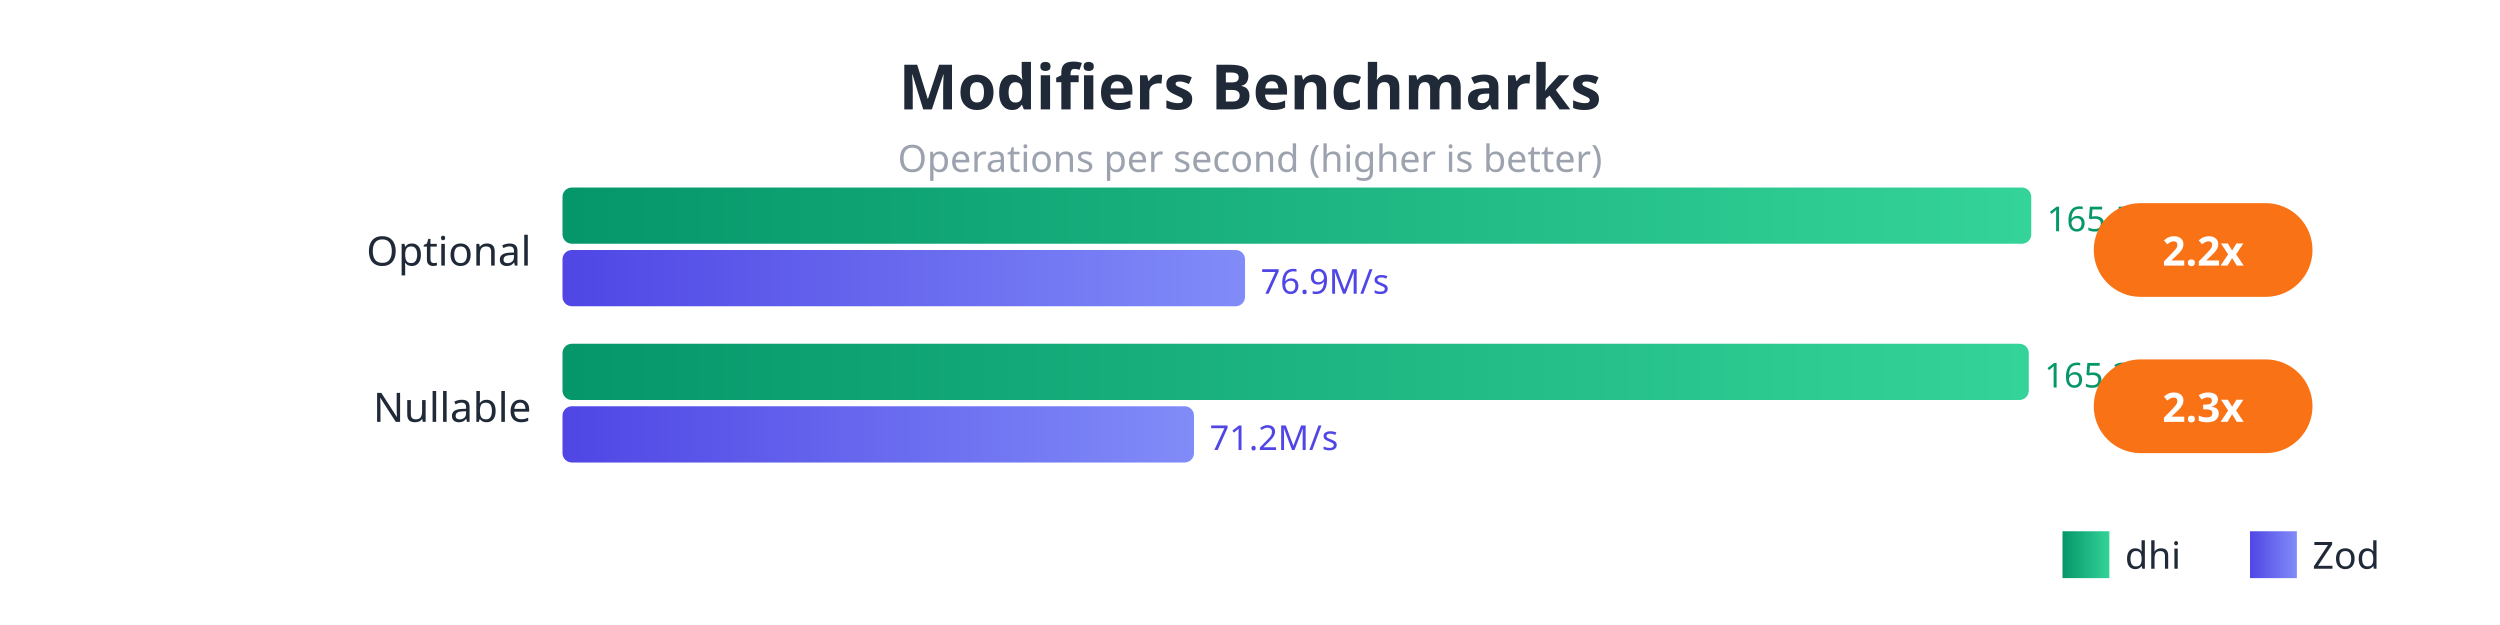
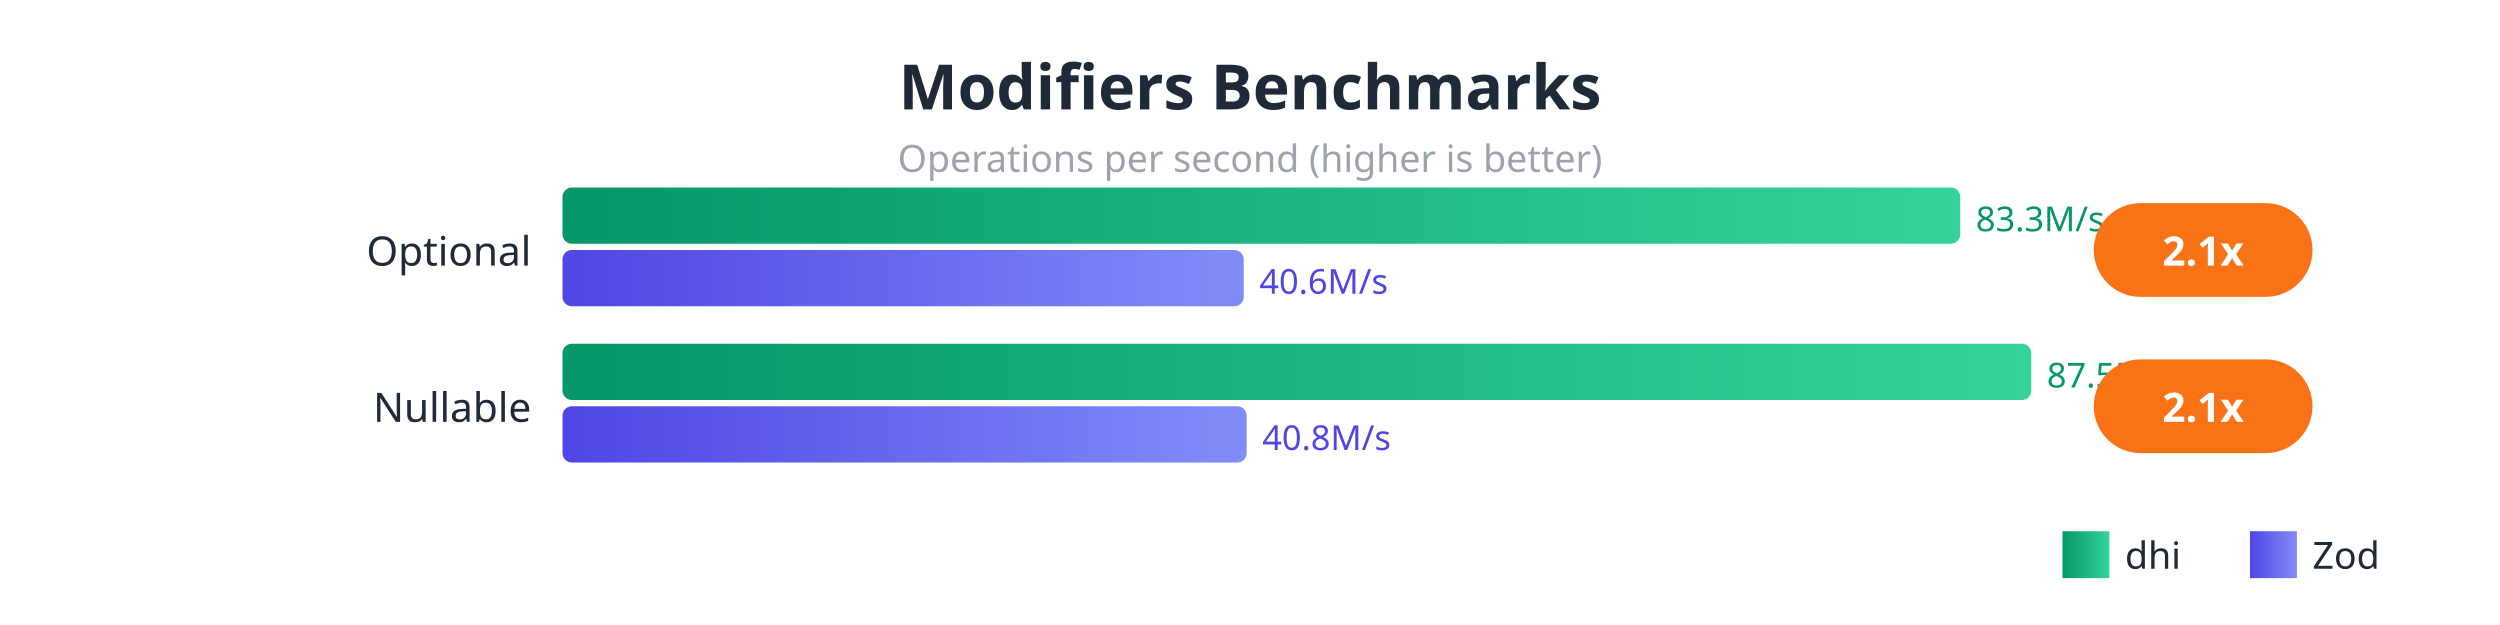
<svg xmlns="http://www.w3.org/2000/svg" viewBox="0 0 800 200" style="font-family: system-ui, sans-serif;">
  <defs>
    <linearGradient id="dhiGrad" x1="0%" y1="0%" x2="100%" y2="0%">
      <stop offset="0%" style="stop-color:#059669;stop-opacity:1" />
      <stop offset="100%" style="stop-color:#34d399;stop-opacity:1" />
    </linearGradient>
    <linearGradient id="zodGrad" x1="0%" y1="0%" x2="100%" y2="0%">
      <stop offset="0%" style="stop-color:#4f46e5;stop-opacity:1" />
      <stop offset="100%" style="stop-color:#818cf8;stop-opacity:1" />
    </linearGradient>
  </defs>
  <rect width="800" height="200" fill="#ffffff" />
  <text x="400" y="35" fill="#1f2937" font-size="20" font-weight="bold" text-anchor="middle">Modifiers Benchmarks</text>
  <text x="400" y="55" fill="#9ca3af" font-size="12" text-anchor="middle">Operations per second (higher is better)</text>
  <text x="170" y="85" fill="#1f2937" font-size="13" text-anchor="end">Optional</text>
-   <rect x="180" y="60" width="470" height="18" fill="url(#dhiGrad)" rx="3" />
-   <text x="655" y="74" fill="#059669" font-size="11">165.5M/s</text>
-   <rect x="180" y="80" width="218.408" height="18" fill="url(#zodGrad)" rx="3" />
-   <text x="403.408" y="94" fill="#4f46e5" font-size="11">76.9M/s</text>
+   <rect x="180" y="60" width="447.272" height="18" fill="url(#dhiGrad)" rx="3" />
+   <text x="632.272" y="74" fill="#059669" font-size="11">83.3M/s</text>
+   <rect x="180" y="80" width="217.992" height="18" fill="url(#zodGrad)" rx="3" />
+   <text x="402.992" y="94" fill="#4f46e5" font-size="11">40.6M/s</text>
  <rect x="670" y="65" width="70" height="30" fill="#f97316" rx="15" />
-   <text x="705" y="85" fill="white" font-size="13" font-weight="bold" text-anchor="middle">2.2x</text>
+   <text x="705" y="85" fill="white" font-size="13" font-weight="bold" text-anchor="middle">2.1x</text>
  <text x="170" y="135" fill="#1f2937" font-size="13" text-anchor="end">Nullable</text>
-   <rect x="180" y="110" width="469.207" height="18" fill="url(#dhiGrad)" rx="3" />
-   <text x="654.207" y="124" fill="#059669" font-size="11">165.3M/s</text>
-   <rect x="180" y="130" width="202.084" height="18" fill="url(#zodGrad)" rx="3" />
-   <text x="387.084" y="144" fill="#4f46e5" font-size="11">71.2M/s</text>
+   <rect x="180" y="110" width="470" height="18" fill="url(#dhiGrad)" rx="3" />
+   <text x="655" y="124" fill="#059669" font-size="11">87.5M/s</text>
+   <rect x="180" y="130" width="218.925" height="18" fill="url(#zodGrad)" rx="3" />
+   <text x="403.925" y="144" fill="#4f46e5" font-size="11">40.8M/s</text>
  <rect x="670" y="115" width="70" height="30" fill="#f97316" rx="15" />
-   <text x="705" y="135" fill="white" font-size="13" font-weight="bold" text-anchor="middle">2.3x</text>
+   <text x="705" y="135" fill="white" font-size="13" font-weight="bold" text-anchor="middle">2.1x</text>
  <rect x="660" y="170" width="15" height="15" fill="url(#dhiGrad)" />
  <text x="680" y="182" fill="#1f2937" font-size="12">dhi</text>
  <rect x="720" y="170" width="15" height="15" fill="url(#zodGrad)" />
  <text x="740" y="182" fill="#1f2937" font-size="12">Zod</text>
</svg>
